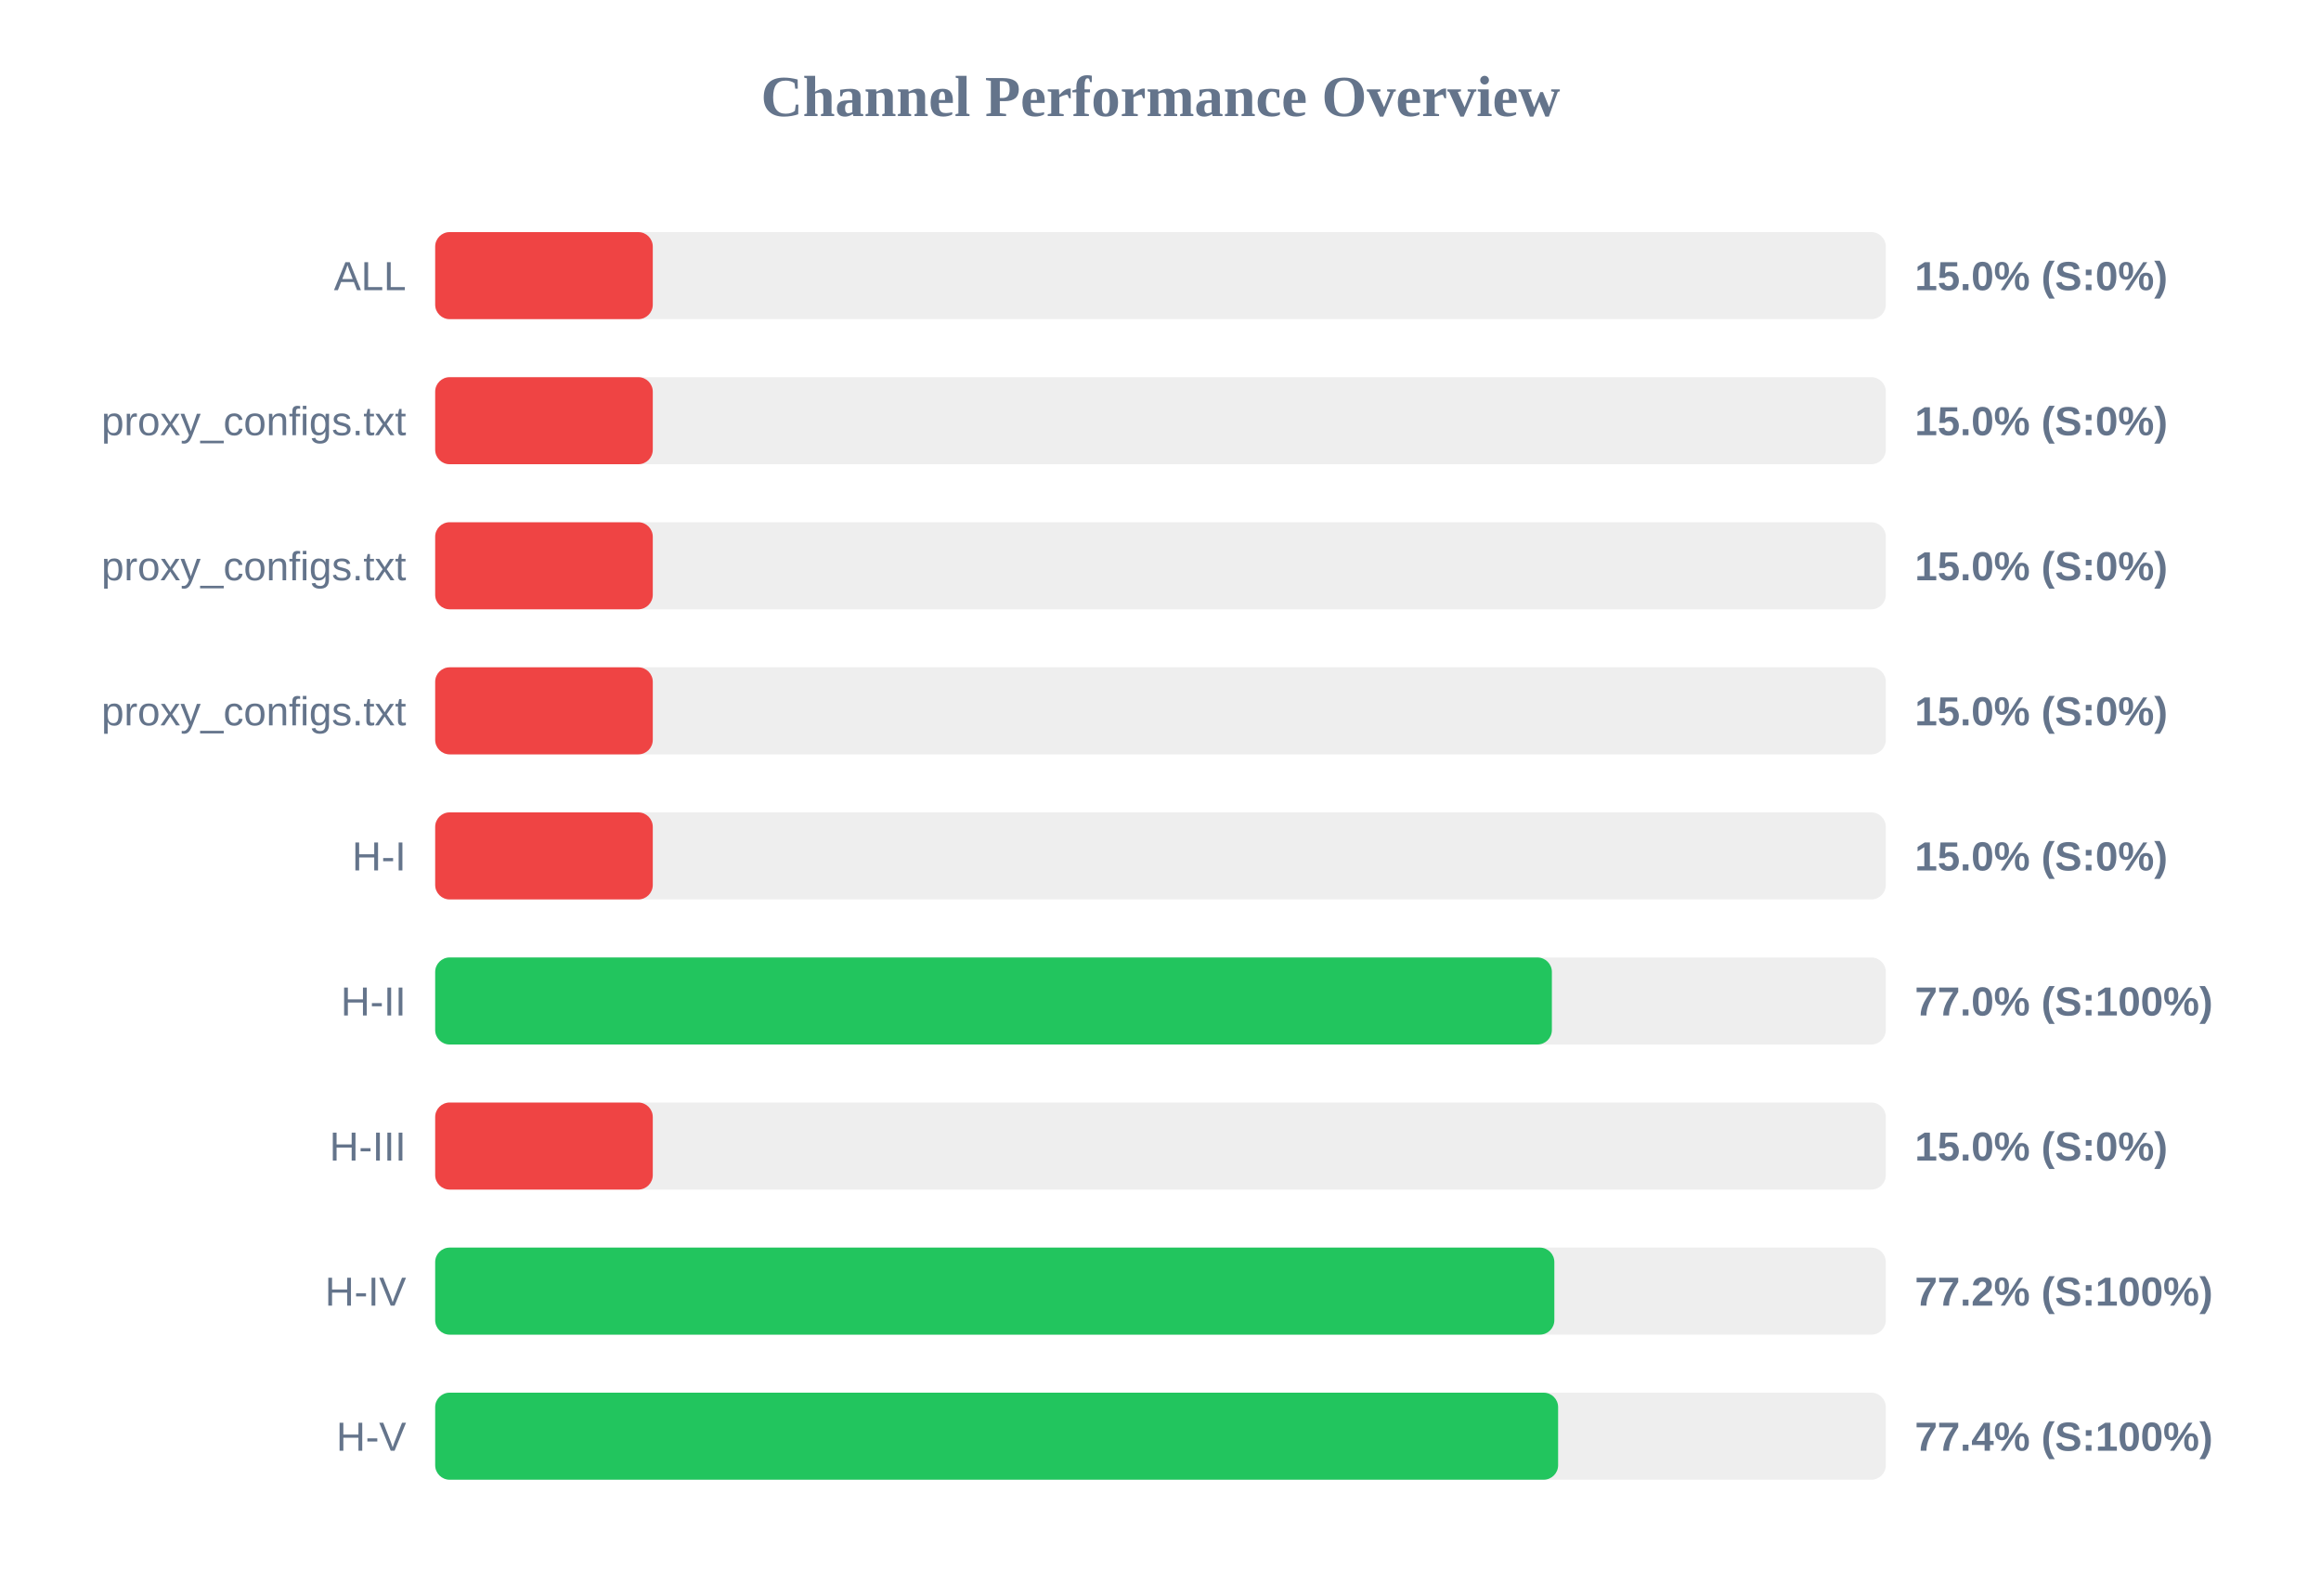
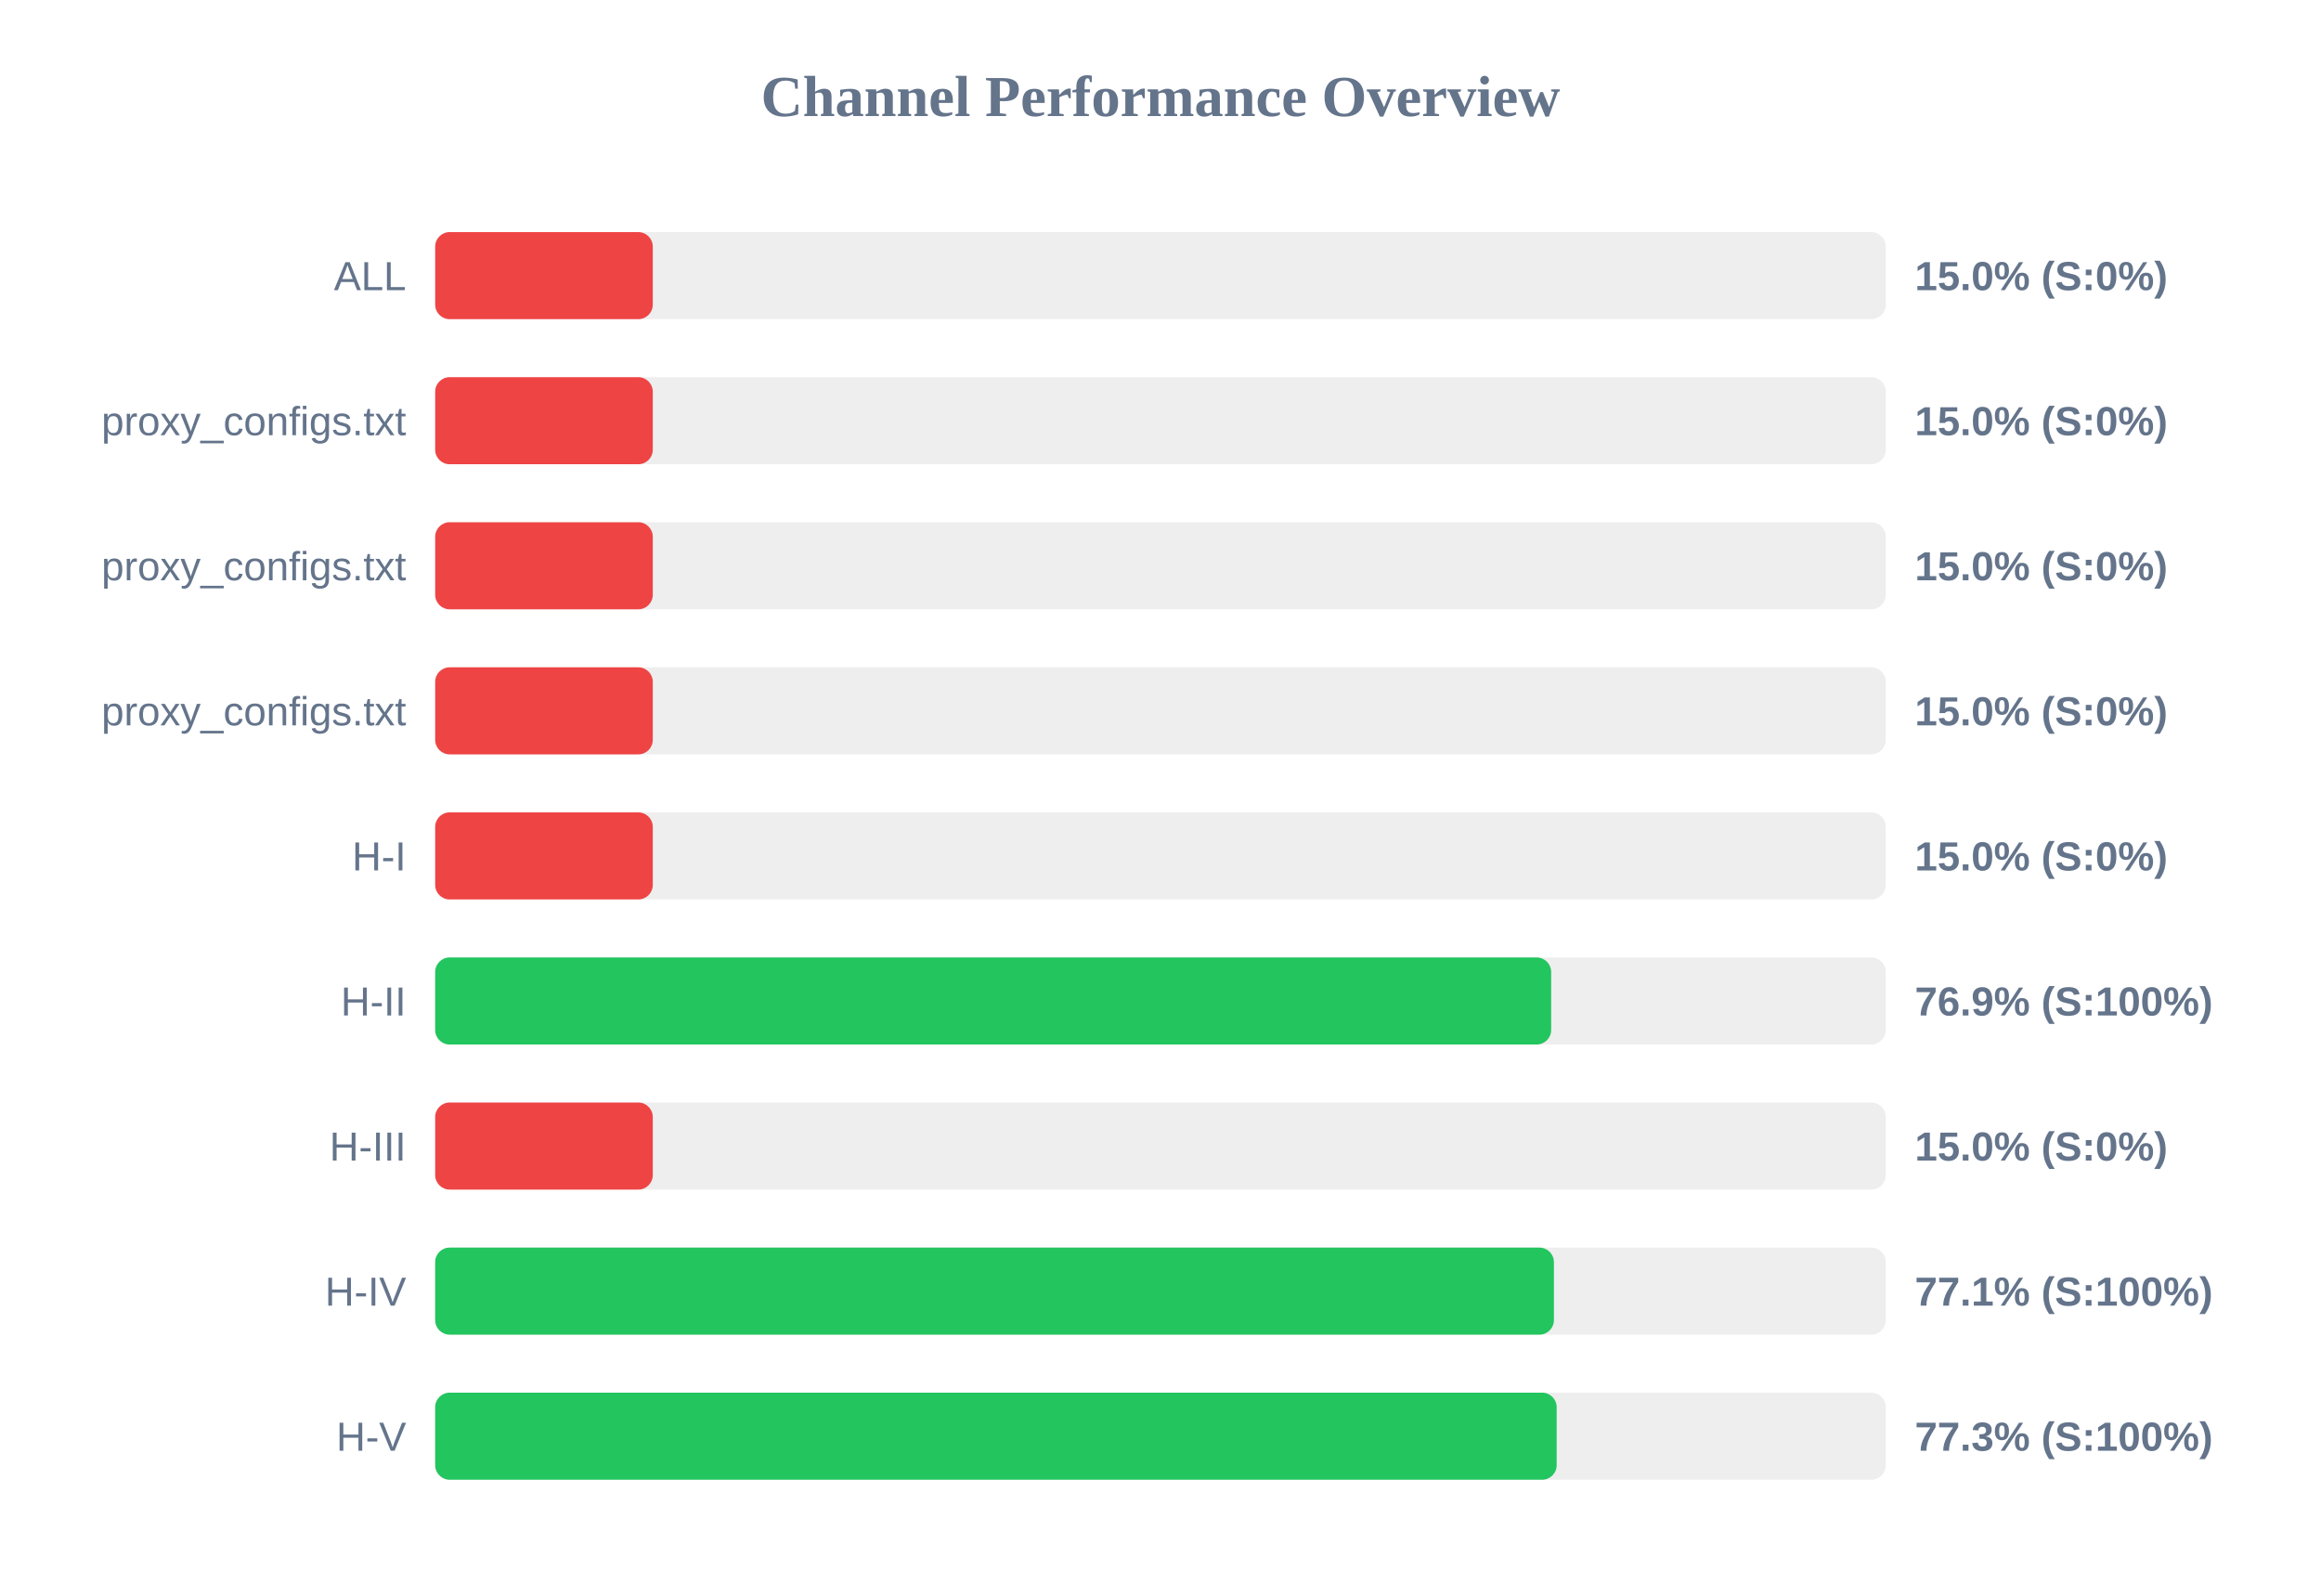
<svg xmlns="http://www.w3.org/2000/svg" width="800" height="550" version="1.1">
  <style>
        .row { font: 14px Arial; fill: #64748b; }
        .score { font: bold 14px Arial; fill: #64748b; }
    </style>
  <text x="400" y="40" text-anchor="middle" font-size="20px" font-weight="bold" fill="#64748b">Channel Performance Overview</text>
  <rect x="150" y="80" width="500" height="30" fill="#eee" rx="5" />
  <rect x="150" y="80" width="75.0" height="30" fill="#ef4444" rx="5" />
  <text x="140" y="100" text-anchor="end" class="row">ALL</text>
  <text x="660" y="100" text-anchor="start" class="score">15.0% (S:0%)</text>
  <rect x="150" y="130" width="500" height="30" fill="#eee" rx="5" />
  <rect x="150" y="130" width="75.0" height="30" fill="#ef4444" rx="5" />
  <text x="140" y="150" text-anchor="end" class="row">proxy_configs.txt</text>
  <text x="660" y="150" text-anchor="start" class="score">15.0% (S:0%)</text>
  <rect x="150" y="180" width="500" height="30" fill="#eee" rx="5" />
  <rect x="150" y="180" width="75.0" height="30" fill="#ef4444" rx="5" />
  <text x="140" y="200" text-anchor="end" class="row">proxy_configs.txt</text>
  <text x="660" y="200" text-anchor="start" class="score">15.0% (S:0%)</text>
  <rect x="150" y="230" width="500" height="30" fill="#eee" rx="5" />
  <rect x="150" y="230" width="75.0" height="30" fill="#ef4444" rx="5" />
  <text x="140" y="250" text-anchor="end" class="row">proxy_configs.txt</text>
  <text x="660" y="250" text-anchor="start" class="score">15.0% (S:0%)</text>
  <rect x="150" y="280" width="500" height="30" fill="#eee" rx="5" />
  <rect x="150" y="280" width="75.0" height="30" fill="#ef4444" rx="5" />
  <text x="140" y="300" text-anchor="end" class="row">H-I</text>
  <text x="660" y="300" text-anchor="start" class="score">15.0% (S:0%)</text>
  <rect x="150" y="330" width="500" height="30" fill="#eee" rx="5" />
-   <rect x="150" y="330" width="384.9" height="30" fill="#22c55e" rx="5" />
+   <rect x="150" y="330" width="384.65" height="30" fill="#22c55e" rx="5" />
  <text x="140" y="350" text-anchor="end" class="row">H-II</text>
-   <text x="660" y="350" text-anchor="start" class="score">77.0% (S:100%)</text>
+   <text x="660" y="350" text-anchor="start" class="score">76.9% (S:100%)</text>
  <rect x="150" y="380" width="500" height="30" fill="#eee" rx="5" />
  <rect x="150" y="380" width="75.0" height="30" fill="#ef4444" rx="5" />
  <text x="140" y="400" text-anchor="end" class="row">H-III</text>
  <text x="660" y="400" text-anchor="start" class="score">15.0% (S:0%)</text>
  <rect x="150" y="430" width="500" height="30" fill="#eee" rx="5" />
-   <rect x="150" y="430" width="385.75" height="30" fill="#22c55e" rx="5" />
+   <rect x="150" y="430" width="385.6" height="30" fill="#22c55e" rx="5" />
  <text x="140" y="450" text-anchor="end" class="row">H-IV</text>
-   <text x="660" y="450" text-anchor="start" class="score">77.2% (S:100%)</text>
+   <text x="660" y="450" text-anchor="start" class="score">77.1% (S:100%)</text>
  <rect x="150" y="480" width="500" height="30" fill="#eee" rx="5" />
-   <rect x="150" y="480" width="387.05" height="30" fill="#22c55e" rx="5" />
+   <rect x="150" y="480" width="386.55" height="30" fill="#22c55e" rx="5" />
  <text x="140" y="500" text-anchor="end" class="row">H-V</text>
-   <text x="660" y="500" text-anchor="start" class="score">77.4% (S:100%)</text>
+   <text x="660" y="500" text-anchor="start" class="score">77.3% (S:100%)</text>
</svg>
